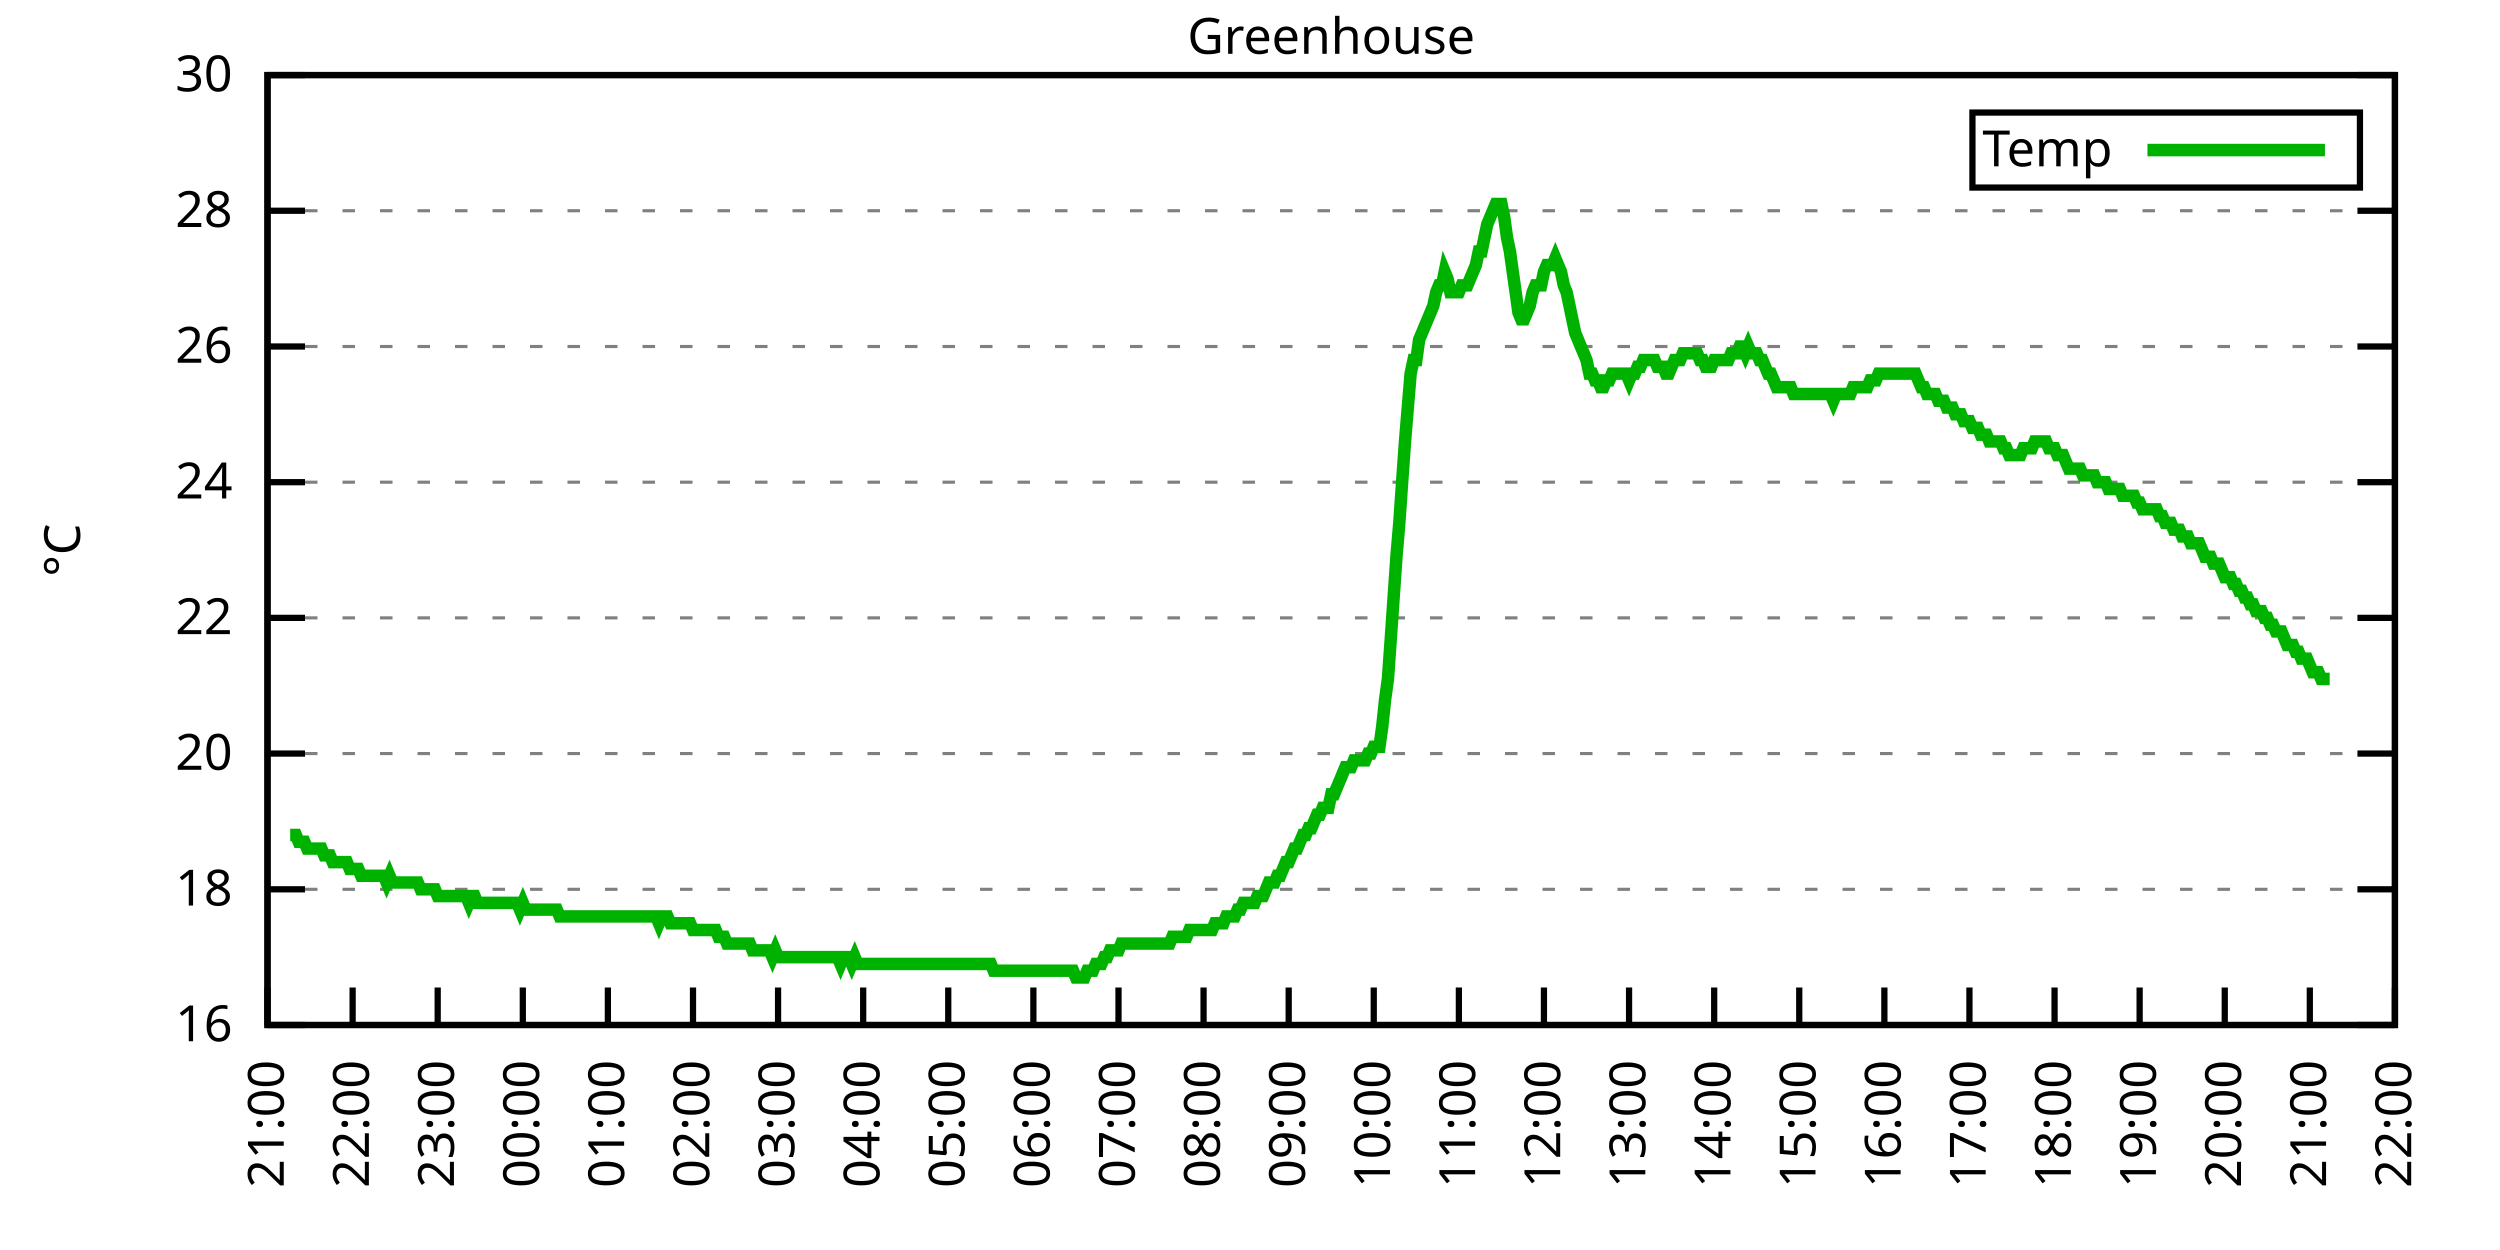
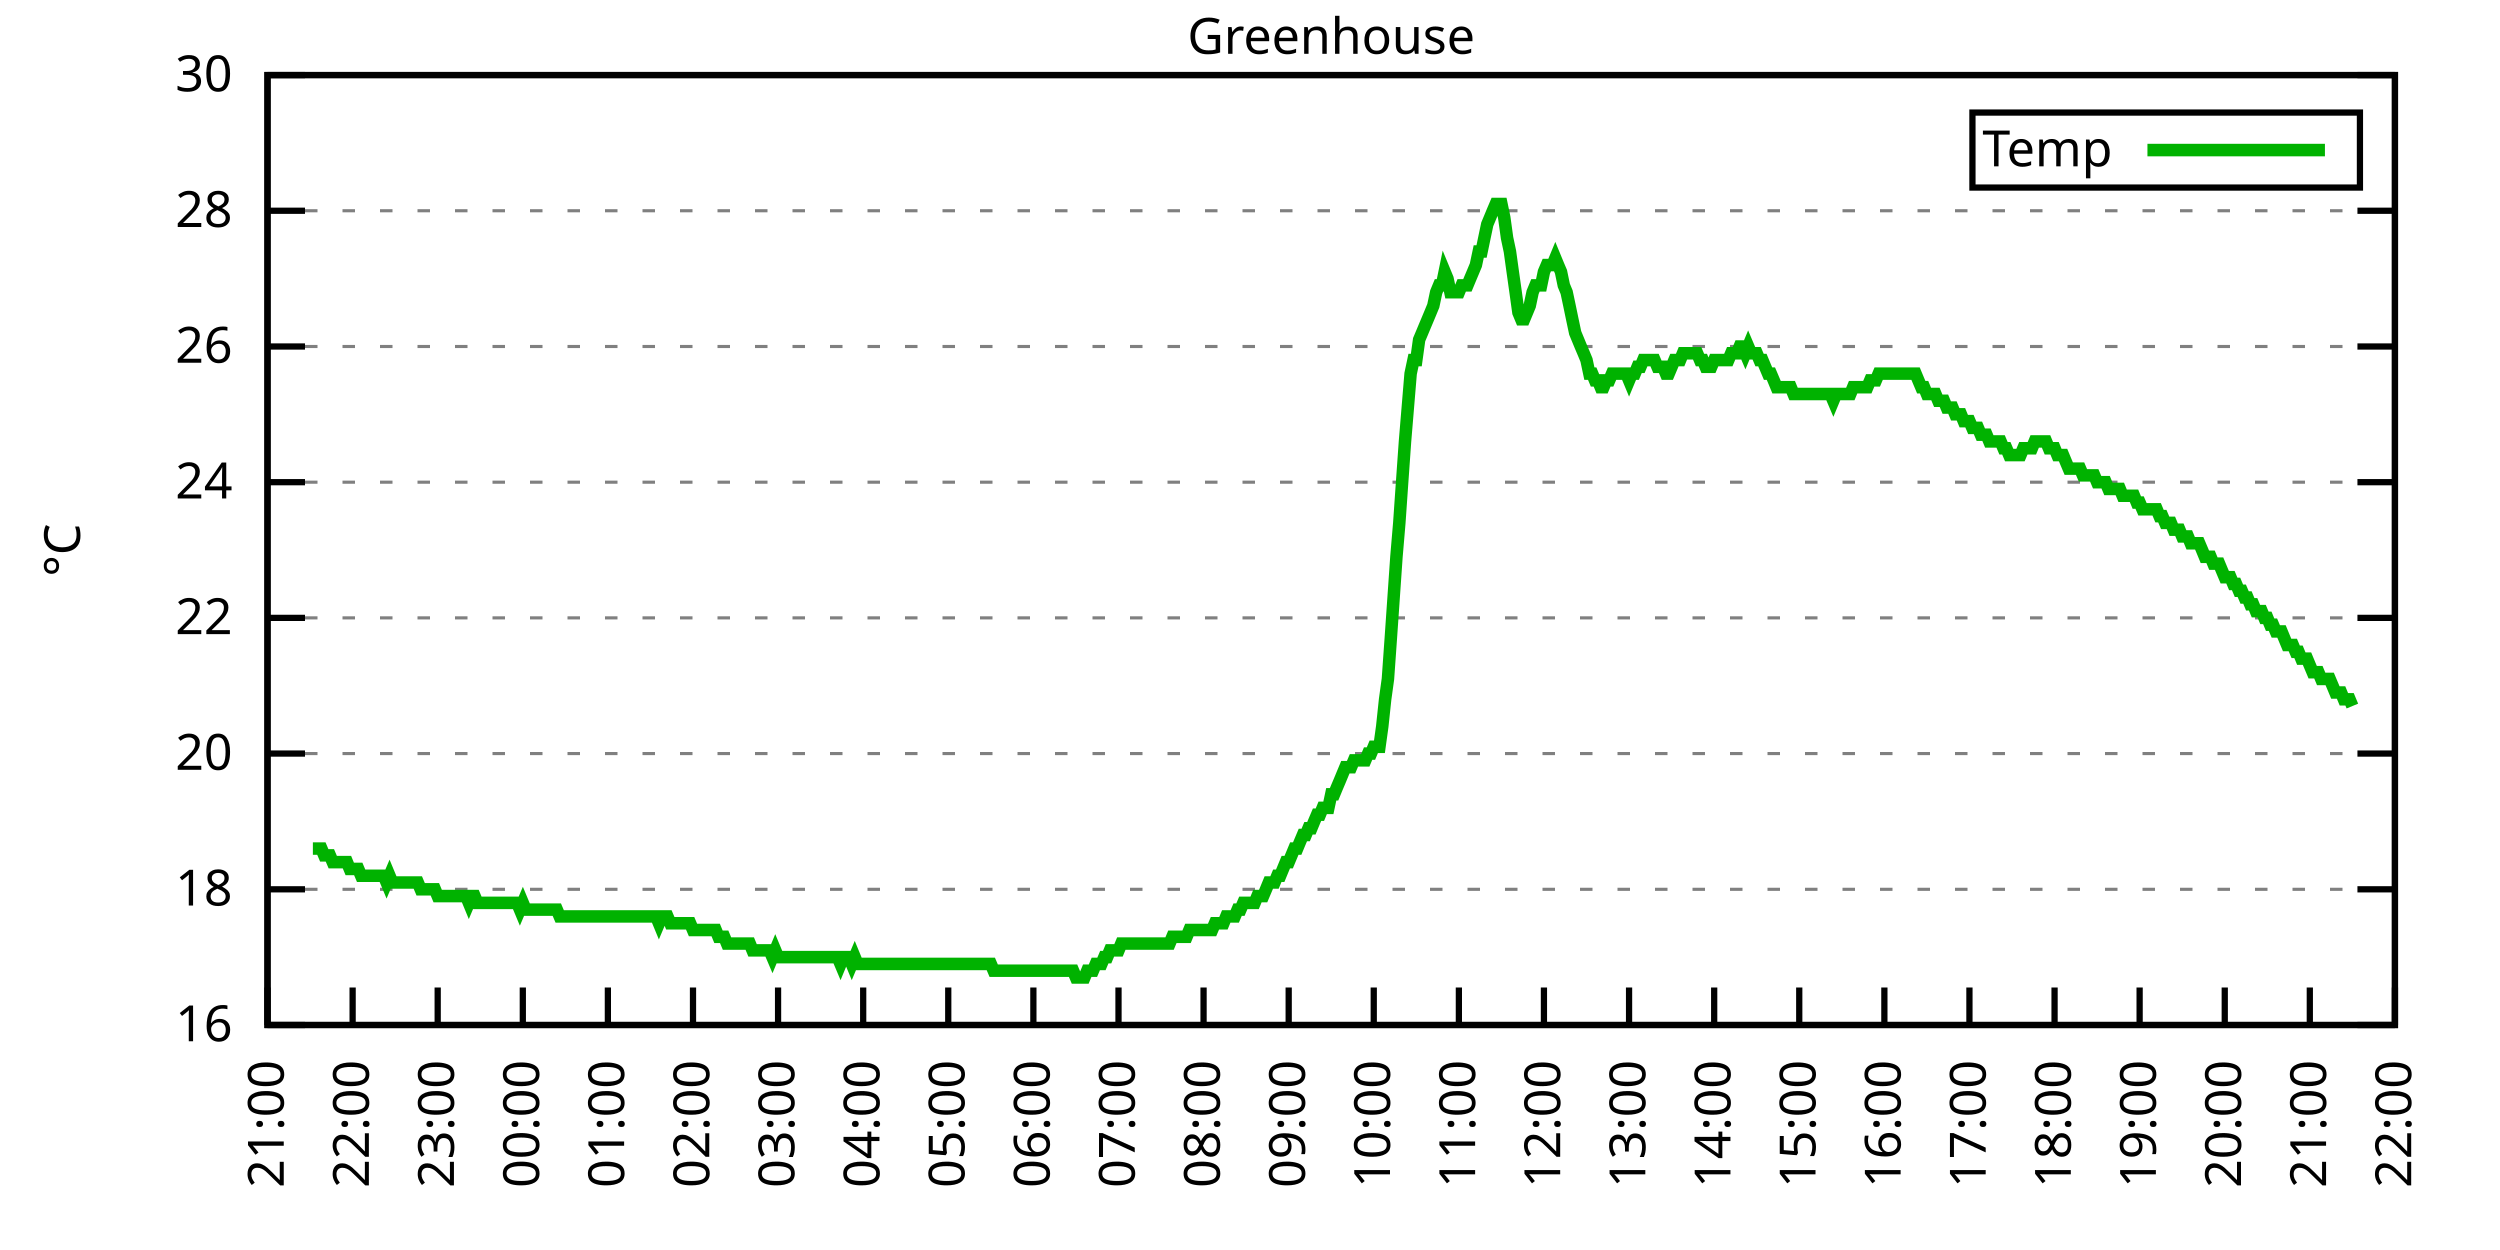
<svg xmlns="http://www.w3.org/2000/svg" xmlns:xlink="http://www.w3.org/1999/xlink" width="400" height="200" viewBox="0 0 400 200">
  <g id="gnuplot_canvas">
    <rect x="0" y="0" width="400" height="200" fill="none" />
    <defs>
      <circle id="gpDot" r="0.5" stroke-width="0.5" stroke="currentColor" />
      <path id="gpPt0" stroke-width="0.333" stroke="currentColor" d="M-1,0 h2 M0,-1 v2" />
      <path id="gpPt1" stroke-width="0.333" stroke="currentColor" d="M-1,-1 L1,1 M1,-1 L-1,1" />
      <path id="gpPt2" stroke-width="0.333" stroke="currentColor" d="M-1,0 L1,0 M0,-1 L0,1 M-1,-1 L1,1 M-1,1 L1,-1" />
      <rect id="gpPt3" stroke-width="0.333" stroke="currentColor" x="-1" y="-1" width="2" height="2" />
      <rect id="gpPt4" stroke-width="0.333" stroke="currentColor" fill="currentColor" x="-1" y="-1" width="2" height="2" />
      <circle id="gpPt5" stroke-width="0.333" stroke="currentColor" cx="0" cy="0" r="1" />
      <use xlink:href="#gpPt5" id="gpPt6" fill="currentColor" stroke="none" />
      <path id="gpPt7" stroke-width="0.333" stroke="currentColor" d="M0,-1.33 L-1.33,0.67 L1.33,0.67 z" />
      <use xlink:href="#gpPt7" id="gpPt8" fill="currentColor" stroke="none" />
      <use xlink:href="#gpPt7" id="gpPt9" stroke="currentColor" transform="rotate(180)" />
      <use xlink:href="#gpPt9" id="gpPt10" fill="currentColor" stroke="none" />
      <use xlink:href="#gpPt3" id="gpPt11" stroke="currentColor" transform="rotate(45)" />
      <use xlink:href="#gpPt11" id="gpPt12" fill="currentColor" stroke="none" />
      <path id="gpPt13" stroke-width="0.333" stroke="currentColor" d="M0,1.330 L1.265,0.411 L0.782,-1.067 L-0.782,-1.076 L-1.265,0.411 z" />
      <use xlink:href="#gpPt13" id="gpPt14" fill="currentColor" stroke="none" />
      <filter id="textbox" filterUnits="objectBoundingBox" x="0" y="0" height="1" width="1">
        <feFlood flood-color="white" flood-opacity="1" result="bgnd" />
        <feComposite in="SourceGraphic" in2="bgnd" operator="atop" />
      </filter>
      <filter id="greybox" filterUnits="objectBoundingBox" x="0" y="0" height="1" width="1">
        <feFlood flood-color="lightgrey" flood-opacity="1" result="grey" />
        <feComposite in="SourceGraphic" in2="grey" operator="atop" />
      </filter>
    </defs>
    <g fill="none" color="white" stroke="currentColor" stroke-width="1.00" stroke-linecap="butt" stroke-linejoin="miter">
</g>
    <g fill="none" color="black" stroke="currentColor" stroke-width="1.00" stroke-linecap="butt" stroke-linejoin="miter">
      <g stroke="none" shape-rendering="crispEdges">
        <polygon fill="rgb(255, 255, 255)" points="42.80,164.00 383.18,164.00 383.18,12.02 42.80,12.02 " />
      </g>
    </g>
    <g fill="none" color="black" stroke="currentColor" stroke-width="1.00" stroke-linecap="butt" stroke-linejoin="miter">
</g>
    <g fill="none" color="black" stroke="black" stroke-width="0.50" stroke-linecap="butt" stroke-linejoin="miter">
</g>
    <g fill="none" color="gray" stroke="currentColor" stroke-width="0.50" stroke-linecap="butt" stroke-linejoin="miter">
      <path stroke="gray" stroke-dasharray="2,4" class="gridline" d="M42.80,164.00 L383.19,164.00  " />
    </g>
    <g fill="none" color="gray" stroke="gray" stroke-width="1.00" stroke-linecap="butt" stroke-linejoin="miter">
</g>
    <g fill="none" color="black" stroke="currentColor" stroke-width="1.00" stroke-linecap="butt" stroke-linejoin="miter">
      <path stroke="black" d="M42.80,164.00 L48.80,164.00 M383.19,164.00 L377.19,164.00  " />
      <g transform="translate(37.20,166.60)" stroke="none" fill="black" font-family="Sans" font-size="8.00" text-anchor="end">
        <text>
          <tspan font-family="Sans"> 16</tspan>
        </text>
      </g>
    </g>
    <g fill="none" color="black" stroke="currentColor" stroke-width="1.00" stroke-linecap="butt" stroke-linejoin="miter">
</g>
    <g fill="none" color="black" stroke="black" stroke-width="0.50" stroke-linecap="butt" stroke-linejoin="miter">
</g>
    <g fill="none" color="gray" stroke="currentColor" stroke-width="0.50" stroke-linecap="butt" stroke-linejoin="miter">
      <path stroke="gray" stroke-dasharray="2,4" class="gridline" d="M42.80,142.29 L383.19,142.29  " />
    </g>
    <g fill="none" color="gray" stroke="gray" stroke-width="1.00" stroke-linecap="butt" stroke-linejoin="miter">
</g>
    <g fill="none" color="black" stroke="currentColor" stroke-width="1.00" stroke-linecap="butt" stroke-linejoin="miter">
      <path stroke="black" d="M42.80,142.29 L48.80,142.29 M383.19,142.29 L377.19,142.29  " />
      <g transform="translate(37.20,144.89)" stroke="none" fill="black" font-family="Sans" font-size="8.00" text-anchor="end">
        <text>
          <tspan font-family="Sans"> 18</tspan>
        </text>
      </g>
    </g>
    <g fill="none" color="black" stroke="currentColor" stroke-width="1.00" stroke-linecap="butt" stroke-linejoin="miter">
</g>
    <g fill="none" color="black" stroke="black" stroke-width="0.50" stroke-linecap="butt" stroke-linejoin="miter">
</g>
    <g fill="none" color="gray" stroke="currentColor" stroke-width="0.50" stroke-linecap="butt" stroke-linejoin="miter">
      <path stroke="gray" stroke-dasharray="2,4" class="gridline" d="M42.80,120.57 L383.19,120.57  " />
    </g>
    <g fill="none" color="gray" stroke="gray" stroke-width="1.00" stroke-linecap="butt" stroke-linejoin="miter">
</g>
    <g fill="none" color="black" stroke="currentColor" stroke-width="1.00" stroke-linecap="butt" stroke-linejoin="miter">
      <path stroke="black" d="M42.80,120.57 L48.80,120.57 M383.19,120.57 L377.19,120.57  " />
      <g transform="translate(37.20,123.17)" stroke="none" fill="black" font-family="Sans" font-size="8.00" text-anchor="end">
        <text>
          <tspan font-family="Sans"> 20</tspan>
        </text>
      </g>
    </g>
    <g fill="none" color="black" stroke="currentColor" stroke-width="1.00" stroke-linecap="butt" stroke-linejoin="miter">
</g>
    <g fill="none" color="black" stroke="black" stroke-width="0.50" stroke-linecap="butt" stroke-linejoin="miter">
</g>
    <g fill="none" color="gray" stroke="currentColor" stroke-width="0.50" stroke-linecap="butt" stroke-linejoin="miter">
      <path stroke="gray" stroke-dasharray="2,4" class="gridline" d="M42.80,98.86 L383.19,98.86  " />
    </g>
    <g fill="none" color="gray" stroke="gray" stroke-width="1.00" stroke-linecap="butt" stroke-linejoin="miter">
</g>
    <g fill="none" color="black" stroke="currentColor" stroke-width="1.00" stroke-linecap="butt" stroke-linejoin="miter">
      <path stroke="black" d="M42.80,98.86 L48.80,98.86 M383.19,98.86 L377.19,98.86  " />
      <g transform="translate(37.20,101.46)" stroke="none" fill="black" font-family="Sans" font-size="8.00" text-anchor="end">
        <text>
          <tspan font-family="Sans"> 22</tspan>
        </text>
      </g>
    </g>
    <g fill="none" color="black" stroke="currentColor" stroke-width="1.00" stroke-linecap="butt" stroke-linejoin="miter">
</g>
    <g fill="none" color="black" stroke="black" stroke-width="0.50" stroke-linecap="butt" stroke-linejoin="miter">
</g>
    <g fill="none" color="gray" stroke="currentColor" stroke-width="0.50" stroke-linecap="butt" stroke-linejoin="miter">
      <path stroke="gray" stroke-dasharray="2,4" class="gridline" d="M42.80,77.15 L383.19,77.15  " />
    </g>
    <g fill="none" color="gray" stroke="gray" stroke-width="1.00" stroke-linecap="butt" stroke-linejoin="miter">
</g>
    <g fill="none" color="black" stroke="currentColor" stroke-width="1.00" stroke-linecap="butt" stroke-linejoin="miter">
      <path stroke="black" d="M42.80,77.15 L48.80,77.15 M383.19,77.15 L377.19,77.15  " />
      <g transform="translate(37.20,79.75)" stroke="none" fill="black" font-family="Sans" font-size="8.00" text-anchor="end">
        <text>
          <tspan font-family="Sans"> 24</tspan>
        </text>
      </g>
    </g>
    <g fill="none" color="black" stroke="currentColor" stroke-width="1.00" stroke-linecap="butt" stroke-linejoin="miter">
</g>
    <g fill="none" color="black" stroke="black" stroke-width="0.50" stroke-linecap="butt" stroke-linejoin="miter">
</g>
    <g fill="none" color="gray" stroke="currentColor" stroke-width="0.50" stroke-linecap="butt" stroke-linejoin="miter">
      <path stroke="gray" stroke-dasharray="2,4" class="gridline" d="M42.80,55.44 L383.19,55.44  " />
    </g>
    <g fill="none" color="gray" stroke="gray" stroke-width="1.00" stroke-linecap="butt" stroke-linejoin="miter">
</g>
    <g fill="none" color="black" stroke="currentColor" stroke-width="1.00" stroke-linecap="butt" stroke-linejoin="miter">
      <path stroke="black" d="M42.80,55.44 L48.80,55.44 M383.19,55.44 L377.19,55.44  " />
      <g transform="translate(37.20,58.04)" stroke="none" fill="black" font-family="Sans" font-size="8.00" text-anchor="end">
        <text>
          <tspan font-family="Sans"> 26</tspan>
        </text>
      </g>
    </g>
    <g fill="none" color="black" stroke="currentColor" stroke-width="1.00" stroke-linecap="butt" stroke-linejoin="miter">
</g>
    <g fill="none" color="black" stroke="black" stroke-width="0.50" stroke-linecap="butt" stroke-linejoin="miter">
</g>
    <g fill="none" color="gray" stroke="currentColor" stroke-width="0.50" stroke-linecap="butt" stroke-linejoin="miter">
      <path stroke="gray" stroke-dasharray="2,4" class="gridline" d="M42.80,33.72 L383.19,33.72  " />
    </g>
    <g fill="none" color="gray" stroke="gray" stroke-width="1.00" stroke-linecap="butt" stroke-linejoin="miter">
</g>
    <g fill="none" color="black" stroke="currentColor" stroke-width="1.00" stroke-linecap="butt" stroke-linejoin="miter">
      <path stroke="black" d="M42.80,33.72 L48.80,33.72 M383.19,33.72 L377.19,33.72  " />
      <g transform="translate(37.20,36.32)" stroke="none" fill="black" font-family="Sans" font-size="8.00" text-anchor="end">
        <text>
          <tspan font-family="Sans"> 28</tspan>
        </text>
      </g>
    </g>
    <g fill="none" color="black" stroke="currentColor" stroke-width="1.00" stroke-linecap="butt" stroke-linejoin="miter">
</g>
    <g fill="none" color="black" stroke="black" stroke-width="0.50" stroke-linecap="butt" stroke-linejoin="miter">
</g>
    <g fill="none" color="gray" stroke="currentColor" stroke-width="0.50" stroke-linecap="butt" stroke-linejoin="miter">
      <path stroke="gray" stroke-dasharray="2,4" class="gridline" d="M42.80,12.01 L383.19,12.01  " />
    </g>
    <g fill="none" color="gray" stroke="gray" stroke-width="1.00" stroke-linecap="butt" stroke-linejoin="miter">
</g>
    <g fill="none" color="black" stroke="currentColor" stroke-width="1.00" stroke-linecap="butt" stroke-linejoin="miter">
      <path stroke="black" d="M42.80,12.01 L48.80,12.01 M383.19,12.01 L377.19,12.01  " />
      <g transform="translate(37.20,14.61)" stroke="none" fill="black" font-family="Sans" font-size="8.00" text-anchor="end">
        <text>
          <tspan font-family="Sans"> 30</tspan>
        </text>
      </g>
    </g>
    <g fill="none" color="black" stroke="currentColor" stroke-width="1.00" stroke-linecap="butt" stroke-linejoin="miter">
      <path stroke="black" d="M42.80,164.00 L42.80,158.00  " />
      <g transform="translate(45.40,169.60) rotate(270.00)" stroke="none" fill="black" font-family="Sans" font-size="8.00" text-anchor="end">
        <text>
          <tspan font-family="Sans">21:00</tspan>
        </text>
      </g>
    </g>
    <g fill="none" color="black" stroke="currentColor" stroke-width="1.00" stroke-linecap="butt" stroke-linejoin="miter">
      <path stroke="black" d="M56.42,164.00 L56.42,158.00  " />
      <g transform="translate(59.02,169.60) rotate(270.00)" stroke="none" fill="black" font-family="Sans" font-size="8.00" text-anchor="end">
        <text>
          <tspan font-family="Sans">22:00</tspan>
        </text>
      </g>
    </g>
    <g fill="none" color="black" stroke="currentColor" stroke-width="1.00" stroke-linecap="butt" stroke-linejoin="miter">
      <path stroke="black" d="M70.03,164.00 L70.03,158.00  " />
      <g transform="translate(72.63,169.60) rotate(270.00)" stroke="none" fill="black" font-family="Sans" font-size="8.00" text-anchor="end">
        <text>
          <tspan font-family="Sans">23:00</tspan>
        </text>
      </g>
    </g>
    <g fill="none" color="black" stroke="currentColor" stroke-width="1.00" stroke-linecap="butt" stroke-linejoin="miter">
      <path stroke="black" d="M83.65,164.00 L83.65,158.00  " />
      <g transform="translate(86.25,169.60) rotate(270.00)" stroke="none" fill="black" font-family="Sans" font-size="8.00" text-anchor="end">
        <text>
          <tspan font-family="Sans">00:00</tspan>
        </text>
      </g>
    </g>
    <g fill="none" color="black" stroke="currentColor" stroke-width="1.00" stroke-linecap="butt" stroke-linejoin="miter">
      <path stroke="black" d="M97.26,164.00 L97.26,158.00  " />
      <g transform="translate(99.86,169.60) rotate(270.00)" stroke="none" fill="black" font-family="Sans" font-size="8.00" text-anchor="end">
        <text>
          <tspan font-family="Sans">01:00</tspan>
        </text>
      </g>
    </g>
    <g fill="none" color="black" stroke="currentColor" stroke-width="1.00" stroke-linecap="butt" stroke-linejoin="miter">
      <path stroke="black" d="M110.88,164.00 L110.88,158.00  " />
      <g transform="translate(113.48,169.60) rotate(270.00)" stroke="none" fill="black" font-family="Sans" font-size="8.00" text-anchor="end">
        <text>
          <tspan font-family="Sans">02:00</tspan>
        </text>
      </g>
    </g>
    <g fill="none" color="black" stroke="currentColor" stroke-width="1.00" stroke-linecap="butt" stroke-linejoin="miter">
      <path stroke="black" d="M124.49,164.00 L124.49,158.00  " />
      <g transform="translate(127.09,169.60) rotate(270.00)" stroke="none" fill="black" font-family="Sans" font-size="8.00" text-anchor="end">
        <text>
          <tspan font-family="Sans">03:00</tspan>
        </text>
      </g>
    </g>
    <g fill="none" color="black" stroke="currentColor" stroke-width="1.00" stroke-linecap="butt" stroke-linejoin="miter">
      <path stroke="black" d="M138.11,164.00 L138.11,158.00  " />
      <g transform="translate(140.71,169.60) rotate(270.00)" stroke="none" fill="black" font-family="Sans" font-size="8.00" text-anchor="end">
        <text>
          <tspan font-family="Sans">04:00</tspan>
        </text>
      </g>
    </g>
    <g fill="none" color="black" stroke="currentColor" stroke-width="1.00" stroke-linecap="butt" stroke-linejoin="miter">
      <path stroke="black" d="M151.72,164.00 L151.72,158.00  " />
      <g transform="translate(154.32,169.60) rotate(270.00)" stroke="none" fill="black" font-family="Sans" font-size="8.00" text-anchor="end">
        <text>
          <tspan font-family="Sans">05:00</tspan>
        </text>
      </g>
    </g>
    <g fill="none" color="black" stroke="currentColor" stroke-width="1.00" stroke-linecap="butt" stroke-linejoin="miter">
      <path stroke="black" d="M165.34,164.00 L165.34,158.00  " />
      <g transform="translate(167.94,169.60) rotate(270.00)" stroke="none" fill="black" font-family="Sans" font-size="8.00" text-anchor="end">
        <text>
          <tspan font-family="Sans">06:00</tspan>
        </text>
      </g>
    </g>
    <g fill="none" color="black" stroke="currentColor" stroke-width="1.00" stroke-linecap="butt" stroke-linejoin="miter">
      <path stroke="black" d="M178.96,164.00 L178.96,158.00  " />
      <g transform="translate(181.56,169.60) rotate(270.00)" stroke="none" fill="black" font-family="Sans" font-size="8.00" text-anchor="end">
        <text>
          <tspan font-family="Sans">07:00</tspan>
        </text>
      </g>
    </g>
    <g fill="none" color="black" stroke="currentColor" stroke-width="1.00" stroke-linecap="butt" stroke-linejoin="miter">
      <path stroke="black" d="M192.57,164.00 L192.57,158.00  " />
      <g transform="translate(195.17,169.60) rotate(270.00)" stroke="none" fill="black" font-family="Sans" font-size="8.00" text-anchor="end">
        <text>
          <tspan font-family="Sans">08:00</tspan>
        </text>
      </g>
    </g>
    <g fill="none" color="black" stroke="currentColor" stroke-width="1.00" stroke-linecap="butt" stroke-linejoin="miter">
      <path stroke="black" d="M206.19,164.00 L206.19,158.00  " />
      <g transform="translate(208.79,169.60) rotate(270.00)" stroke="none" fill="black" font-family="Sans" font-size="8.00" text-anchor="end">
        <text>
          <tspan font-family="Sans">09:00</tspan>
        </text>
      </g>
    </g>
    <g fill="none" color="black" stroke="currentColor" stroke-width="1.00" stroke-linecap="butt" stroke-linejoin="miter">
      <path stroke="black" d="M219.80,164.00 L219.80,158.00  " />
      <g transform="translate(222.40,169.60) rotate(270.00)" stroke="none" fill="black" font-family="Sans" font-size="8.00" text-anchor="end">
        <text>
          <tspan font-family="Sans">10:00</tspan>
        </text>
      </g>
    </g>
    <g fill="none" color="black" stroke="currentColor" stroke-width="1.00" stroke-linecap="butt" stroke-linejoin="miter">
      <path stroke="black" d="M233.42,164.00 L233.42,158.00  " />
      <g transform="translate(236.02,169.60) rotate(270.00)" stroke="none" fill="black" font-family="Sans" font-size="8.00" text-anchor="end">
        <text>
          <tspan font-family="Sans">11:00</tspan>
        </text>
      </g>
    </g>
    <g fill="none" color="black" stroke="currentColor" stroke-width="1.00" stroke-linecap="butt" stroke-linejoin="miter">
      <path stroke="black" d="M247.03,164.00 L247.03,158.00  " />
      <g transform="translate(249.63,169.60) rotate(270.00)" stroke="none" fill="black" font-family="Sans" font-size="8.00" text-anchor="end">
        <text>
          <tspan font-family="Sans">12:00</tspan>
        </text>
      </g>
    </g>
    <g fill="none" color="black" stroke="currentColor" stroke-width="1.00" stroke-linecap="butt" stroke-linejoin="miter">
      <path stroke="black" d="M260.65,164.00 L260.65,158.00  " />
      <g transform="translate(263.25,169.60) rotate(270.00)" stroke="none" fill="black" font-family="Sans" font-size="8.00" text-anchor="end">
        <text>
          <tspan font-family="Sans">13:00</tspan>
        </text>
      </g>
    </g>
    <g fill="none" color="black" stroke="currentColor" stroke-width="1.00" stroke-linecap="butt" stroke-linejoin="miter">
      <path stroke="black" d="M274.27,164.00 L274.27,158.00  " />
      <g transform="translate(276.87,169.60) rotate(270.00)" stroke="none" fill="black" font-family="Sans" font-size="8.00" text-anchor="end">
        <text>
          <tspan font-family="Sans">14:00</tspan>
        </text>
      </g>
    </g>
    <g fill="none" color="black" stroke="currentColor" stroke-width="1.00" stroke-linecap="butt" stroke-linejoin="miter">
      <path stroke="black" d="M287.88,164.00 L287.88,158.00  " />
      <g transform="translate(290.48,169.60) rotate(270.00)" stroke="none" fill="black" font-family="Sans" font-size="8.00" text-anchor="end">
        <text>
          <tspan font-family="Sans">15:00</tspan>
        </text>
      </g>
    </g>
    <g fill="none" color="black" stroke="currentColor" stroke-width="1.00" stroke-linecap="butt" stroke-linejoin="miter">
      <path stroke="black" d="M301.50,164.00 L301.50,158.00  " />
      <g transform="translate(304.10,169.60) rotate(270.00)" stroke="none" fill="black" font-family="Sans" font-size="8.00" text-anchor="end">
        <text>
          <tspan font-family="Sans">16:00</tspan>
        </text>
      </g>
    </g>
    <g fill="none" color="black" stroke="currentColor" stroke-width="1.00" stroke-linecap="butt" stroke-linejoin="miter">
      <path stroke="black" d="M315.11,164.00 L315.11,158.00  " />
      <g transform="translate(317.71,169.60) rotate(270.00)" stroke="none" fill="black" font-family="Sans" font-size="8.00" text-anchor="end">
        <text>
          <tspan font-family="Sans">17:00</tspan>
        </text>
      </g>
    </g>
    <g fill="none" color="black" stroke="currentColor" stroke-width="1.00" stroke-linecap="butt" stroke-linejoin="miter">
      <path stroke="black" d="M328.73,164.00 L328.73,158.00  " />
      <g transform="translate(331.33,169.60) rotate(270.00)" stroke="none" fill="black" font-family="Sans" font-size="8.00" text-anchor="end">
        <text>
          <tspan font-family="Sans">18:00</tspan>
        </text>
      </g>
    </g>
    <g fill="none" color="black" stroke="currentColor" stroke-width="1.00" stroke-linecap="butt" stroke-linejoin="miter">
      <path stroke="black" d="M342.34,164.00 L342.34,158.00  " />
      <g transform="translate(344.94,169.60) rotate(270.00)" stroke="none" fill="black" font-family="Sans" font-size="8.00" text-anchor="end">
        <text>
          <tspan font-family="Sans">19:00</tspan>
        </text>
      </g>
    </g>
    <g fill="none" color="black" stroke="currentColor" stroke-width="1.00" stroke-linecap="butt" stroke-linejoin="miter">
      <path stroke="black" d="M355.96,164.00 L355.96,158.00  " />
      <g transform="translate(358.56,169.60) rotate(270.00)" stroke="none" fill="black" font-family="Sans" font-size="8.00" text-anchor="end">
        <text>
          <tspan font-family="Sans">20:00</tspan>
        </text>
      </g>
    </g>
    <g fill="none" color="black" stroke="currentColor" stroke-width="1.00" stroke-linecap="butt" stroke-linejoin="miter">
      <path stroke="black" d="M369.57,164.00 L369.57,158.00  " />
      <g transform="translate(372.17,169.60) rotate(270.00)" stroke="none" fill="black" font-family="Sans" font-size="8.00" text-anchor="end">
        <text>
          <tspan font-family="Sans">21:00</tspan>
        </text>
      </g>
    </g>
    <g fill="none" color="black" stroke="currentColor" stroke-width="1.00" stroke-linecap="butt" stroke-linejoin="miter">
      <path stroke="black" d="M383.19,164.00 L383.19,158.00  " />
      <g transform="translate(385.79,169.60) rotate(270.00)" stroke="none" fill="black" font-family="Sans" font-size="8.00" text-anchor="end">
        <text>
          <tspan font-family="Sans">22:00</tspan>
        </text>
      </g>
    </g>
    <g fill="none" color="black" stroke="currentColor" stroke-width="1.00" stroke-linecap="butt" stroke-linejoin="miter">
</g>
    <g fill="none" color="black" stroke="currentColor" stroke-width="1.00" stroke-linecap="butt" stroke-linejoin="miter">
      <path stroke="black" d="M42.80,12.01 L42.80,164.00 L383.19,164.00 L383.19,12.01 L42.80,12.01 Z  " />
    </g>
    <g fill="none" color="black" stroke="currentColor" stroke-width="1.00" stroke-linecap="butt" stroke-linejoin="miter">
</g>
    <g fill="none" color="black" stroke="currentColor" stroke-width="1.00" stroke-linecap="butt" stroke-linejoin="miter">
      <path stroke="black" d="M315.59,30.01 L315.59,18.01 L377.59,18.01 L377.59,30.01 L315.59,30.01 Z  " />
    </g>
    <g id="Greenhouse_plot_1">
      <g fill="none" color="white" stroke="black" stroke-width="2.00" stroke-linecap="butt" stroke-linejoin="miter">
</g>
      <g fill="none" color="black" stroke="currentColor" stroke-width="2.00" stroke-linecap="butt" stroke-linejoin="miter">
        <g transform="translate(337.99,26.61)" stroke="none" fill="black" font-family="Sans" font-size="8.00" text-anchor="end">
          <text>
            <tspan font-family="Sans">Temp</tspan>
          </text>
        </g>
      </g>
      <g fill="none" color="black" stroke="currentColor" stroke-width="2.00" stroke-linecap="butt" stroke-linejoin="miter">
-         <path stroke="rgb(  0, 178,   0)" d="M343.59,24.01 L371.99,24.01 M46.43,133.60 L46.88,133.60 L47.34,133.60 L47.79,134.69 L48.25,134.69 L48.70,134.69   L49.15,135.77 L49.61,135.77 L50.06,135.77 L50.52,135.77 L50.97,135.77 L51.42,135.77 L51.88,136.86 L52.33,136.86   L52.78,136.86 L53.24,137.94 L53.69,137.94 L54.15,137.94 L54.60,137.94 L55.05,137.94 L55.51,137.94 L55.96,139.03   L56.42,139.03 L56.87,139.03 L57.32,139.03 L57.78,140.12 L58.23,140.12 L58.68,140.12 L59.14,140.12 L59.59,140.12   L60.05,140.12 L60.50,140.12 L60.95,140.12 L61.41,140.12 L61.86,141.20 L62.32,140.12 L62.77,141.20 L63.22,141.20   L63.68,141.20 L64.13,141.20 L64.58,141.20 L65.04,141.20 L65.49,141.20 L65.95,141.20 L66.40,141.20 L66.85,141.20   L67.31,142.29 L67.76,142.29 L68.22,142.29 L68.67,142.29 L69.12,142.29 L69.58,142.29 L70.03,143.37 L70.49,143.37   L70.94,143.37 L71.39,143.37 L71.85,143.37 L72.30,143.37 L72.75,143.37 L73.21,143.37 L73.66,143.37 L74.12,143.37   L74.57,143.37 L75.02,144.46 L75.48,143.37 L75.93,143.37 L76.39,144.46 L76.84,144.46 L77.29,144.46 L77.75,144.46   L78.20,144.46 L78.65,144.46 L79.11,144.46 L79.56,144.46 L80.02,144.46 L80.47,144.46 L80.92,144.46 L81.38,144.46   L81.83,144.46 L82.29,144.46 L82.74,144.46 L83.19,145.54 L83.65,144.46 L84.10,145.54 L84.55,145.54 L85.01,145.54   L85.46,145.54 L85.92,145.54 L86.37,145.54 L86.82,145.54 L87.28,145.54 L87.73,145.54 L88.19,145.54 L88.64,145.54   L89.09,145.54 L89.55,146.63 L90.00,146.63 L90.45,146.63 L90.91,146.63 L91.36,146.63 L91.82,146.63 L92.27,146.63   L92.72,146.63 L93.18,146.63 L93.63,146.63 L94.09,146.63 L94.54,146.63 L94.99,146.63 L95.45,146.63 L95.90,146.63   L96.35,146.63 L96.81,146.63 L97.26,146.63 L97.72,146.63 L98.17,146.63 L98.62,146.63 L99.08,146.63 L99.53,146.63   L99.99,146.63 L100.44,146.63 L100.89,146.63 L101.35,146.63 L101.80,146.63 L102.25,146.63 L102.71,146.63 L103.16,146.63   L103.62,146.63 L104.07,146.63 L104.52,146.63 L104.98,146.63 L105.43,147.72 L105.89,146.63 L106.34,146.63 L106.79,146.63   L107.25,147.72 L107.70,147.72 L108.15,147.72 L108.61,147.72 L109.06,147.72 L109.52,147.72 L109.97,147.72 L110.42,147.72   L110.88,148.80 L111.33,148.80 L111.79,148.80 L112.24,148.80 L112.69,148.80 L113.15,148.80 L113.60,148.80 L114.05,148.80   L114.51,148.80 L114.96,149.89 L115.42,149.89 L115.87,149.89 L116.32,150.97 L116.78,150.97 L117.23,150.97 L117.69,150.97   L118.14,150.97 L118.59,150.97 L119.05,150.97 L119.50,150.97 L119.96,150.97 L120.41,152.06 L120.86,152.06 L121.32,152.06   L121.77,152.06 L122.22,152.06 L122.68,152.06 L123.13,152.06 L123.59,153.14 L124.04,152.06 L124.49,153.14 L124.95,153.14   L125.40,153.14 L125.86,153.14 L126.31,153.14 L126.76,153.14 L127.22,153.14 L127.67,153.14 L128.12,153.14 L128.58,153.14   L129.03,153.14 L129.49,153.14 L129.94,153.14 L130.39,153.14 L130.85,153.14 L131.30,153.14 L131.76,153.14 L132.21,153.14   L132.66,153.14 L133.12,153.14 L133.57,153.14 L134.02,153.14 L134.48,154.23 L134.93,153.14 L135.39,153.14 L135.84,153.14   L136.29,154.23 L136.75,153.14 L137.20,154.23 L137.66,154.23 L138.11,154.23 L138.56,154.23 L139.02,154.23 L139.47,154.23   L139.92,154.23 L140.38,154.23 L140.83,154.23 L141.29,154.23 L141.74,154.23 L142.19,154.23 L142.65,154.23 L143.10,154.23   L143.56,154.23 L144.01,154.23 L144.46,154.23 L144.92,154.23 L145.37,154.23 L145.82,154.23 L146.28,154.23 L146.73,154.23   L147.19,154.23 L147.64,154.23 L148.09,154.23 L148.55,154.23 L149.00,154.23 L149.46,154.23 L149.91,154.23 L150.36,154.23   L150.82,154.23 L151.27,154.23 L151.72,154.23 L152.18,154.23 L152.63,154.23 L153.09,154.23 L153.54,154.23 L153.99,154.23   L154.45,154.23 L154.90,154.23 L155.36,154.23 L155.81,154.23 L156.26,154.23 L156.72,154.23 L157.17,154.23 L157.62,154.23   L158.08,154.23 L158.53,154.23 L158.99,155.31 L159.44,155.31 L159.89,155.31 L160.35,155.31 L160.80,155.31 L161.26,155.31   L161.71,155.31 L162.16,155.31 L162.62,155.31 L163.07,155.31 L163.52,155.31 L163.98,155.31 L164.43,155.31 L164.89,155.31   L165.34,155.31 L165.79,155.31 L166.25,155.31 L166.70,155.31 L167.16,155.31 L167.61,155.31 L168.06,155.31 L168.52,155.31   L168.97,155.31 L169.43,155.31 L169.88,155.31 L170.33,155.31 L170.79,155.31 L171.24,155.31 L171.69,155.31 L172.15,156.40   L172.60,156.40 L173.06,156.40 L173.51,156.40 L173.96,155.31 L174.42,155.31 L174.87,155.31 L175.33,154.23 L175.78,154.23   L176.23,154.23 L176.69,153.14 L177.14,153.14 L177.59,152.06 L178.05,152.06 L178.50,152.06 L178.96,152.06 L179.41,150.97   L179.86,150.97 L180.32,150.97 L180.77,150.97 L181.23,150.97 L181.68,150.97 L182.13,150.97 L182.59,150.97 L183.04,150.97   L183.49,150.97 L183.95,150.97 L184.40,150.97 L184.86,150.97 L185.31,150.97 L185.76,150.97 L186.22,150.97 L186.67,150.97   L187.13,150.97 L187.58,149.89 L188.03,149.89 L188.49,149.89 L188.94,149.89 L189.39,149.89 L189.85,149.89 L190.30,148.80   L190.76,148.80 L191.21,148.80 L191.66,148.80 L192.12,148.80 L192.57,148.80 L193.03,148.80 L193.48,148.80 L193.93,148.80   L194.39,147.72 L194.84,147.72 L195.29,147.72 L195.75,147.72 L196.20,146.63 L196.66,146.63 L197.11,146.63 L197.56,146.63   L198.02,145.54 L198.47,145.54 L198.93,144.46 L199.38,144.46 L199.83,144.46 L200.29,144.46 L200.74,144.46 L201.19,143.37   L201.65,143.37 L202.10,143.37 L202.56,142.29 L203.01,141.20 L203.46,141.20 L203.92,141.20 L204.37,140.12 L204.83,140.12   L205.28,139.03 L205.73,137.94 L206.19,137.94 L206.64,136.86 L207.09,135.77 L207.55,135.77 L208.00,134.69 L208.46,133.60   L208.91,133.60 L209.36,132.52 L209.82,132.52 L210.27,131.43 L210.73,130.35 L211.18,130.35 L211.63,129.26 L212.09,129.26   L212.54,129.26 L213.00,127.09 L213.45,127.09 L213.90,126.00 L214.36,124.92 L214.81,123.83 L215.26,122.75 L215.72,122.75   L216.17,122.75 L216.63,121.66 L217.08,121.66 L217.53,121.66 L217.99,121.66 L218.44,121.66 L218.90,120.57 L219.35,120.57   L219.80,119.49 L220.26,119.49 L220.71,119.49 L221.16,116.23 L221.62,111.89 L222.07,108.63 L222.53,102.12 L222.98,95.60   L223.43,89.09 L223.89,83.66 L224.34,77.15 L224.80,70.63 L225.25,65.21 L225.70,59.78 L226.16,57.61 L226.61,57.61   L227.06,54.35 L227.52,53.26 L227.97,52.18 L228.43,51.09 L228.88,50.01 L229.33,48.92 L229.79,46.75 L230.24,45.66   L230.70,45.66 L231.15,43.49 L231.60,44.58 L232.06,46.75 L232.51,46.75 L232.96,46.75 L233.42,46.75 L233.87,45.66   L234.33,45.66 L234.78,45.66 L235.23,44.58 L235.69,43.49 L236.14,42.41 L236.60,40.24 L237.05,40.24 L237.50,38.07   L237.96,35.89 L238.41,34.81 L238.86,33.72 L239.32,32.64 L239.77,32.64 L240.23,32.64 L240.68,34.81 L241.13,38.07   L241.59,40.24 L242.04,43.49 L242.50,46.75 L242.95,50.01 L243.40,51.09 L243.86,51.09 L244.31,50.01 L244.76,48.92   L245.22,46.75 L245.67,45.66 L246.13,45.66 L246.58,45.66 L247.03,43.49 L247.49,42.41 L247.94,42.41 L248.40,42.41   L248.85,41.32 L249.30,42.41 L249.76,43.49 L250.21,45.66 L250.66,46.75 L251.12,48.92 L251.57,51.09 L252.03,53.26   L252.48,54.35 L252.93,55.44 L253.39,56.52 L253.84,57.61 L254.30,59.78 L254.75,59.78 L255.20,60.86 L255.66,60.86   L256.11,61.95 L256.56,61.95 L257.02,60.86 L257.47,60.86 L257.93,59.78 L258.38,59.78 L258.83,59.78 L259.29,59.78   L259.74,59.78 L260.20,59.78 L260.65,60.86 L261.10,59.78 L261.56,59.78 L262.01,58.69 L262.47,58.69 L262.92,57.61   L263.37,57.61 L263.83,57.61 L264.28,57.61 L264.73,57.61 L265.19,58.69 L265.64,58.69 L266.10,58.69 L266.55,59.78   L267.00,59.78 L267.46,58.69 L267.91,57.61 L268.37,57.61 L268.82,57.61 L269.27,56.52 L269.73,56.52 L270.18,56.52   L270.63,56.52 L271.09,56.52 L271.54,56.52 L272.00,57.61 L272.45,57.61 L272.90,58.69 L273.36,58.69 L273.81,58.69   L274.27,57.61 L274.72,57.61 L275.17,57.61 L275.63,57.61 L276.08,57.61 L276.53,57.61 L276.99,56.52 L277.44,56.52   L277.90,56.52 L278.35,55.44 L278.80,55.44 L279.26,56.52 L279.71,55.44 L280.17,56.52 L280.62,56.52 L281.07,56.52   L281.53,57.61 L281.98,57.61 L282.43,58.69 L282.89,59.78 L283.34,59.78 L283.80,60.86 L284.25,61.95 L284.70,61.95   L285.16,61.95 L285.61,61.95 L286.07,61.95 L286.52,61.95 L286.97,63.04 L287.43,63.04 L287.88,63.04 L288.33,63.04   L288.79,63.04 L289.24,63.04 L289.70,63.04 L290.15,63.04 L290.60,63.04 L291.06,63.04 L291.51,63.04 L291.97,63.04   L292.42,63.04 L292.87,63.04 L293.33,64.12 L293.78,63.04 L294.23,63.04 L294.69,63.04 L295.14,63.04 L295.60,63.04   L296.05,63.04 L296.50,61.95 L296.96,61.95 L297.41,61.95 L297.87,61.95 L298.32,61.95 L298.77,61.95 L299.23,60.86   L299.68,60.86 L300.13,60.86 L300.59,59.78 L301.04,59.78 L301.50,59.78 L301.95,59.78 L302.40,59.78 L302.86,59.78   L303.31,59.78 L303.77,59.78 L304.22,59.78 L304.67,59.78 L305.13,59.78 L305.58,59.78 L306.03,59.78 L306.49,59.78   L306.94,60.86 L307.40,61.95 L307.85,61.95 L308.30,63.04 L308.76,63.04 L309.21,63.04 L309.67,63.04 L310.12,64.12   L310.57,64.12 L311.03,64.12 L311.48,65.21 L311.94,65.21 L312.39,65.21 L312.84,66.29 L313.30,66.29 L313.75,66.29   L314.20,67.38 L314.66,67.38 L315.11,67.38 L315.57,68.46 L316.02,68.46 L316.47,68.46 L316.93,69.55 L317.38,69.55   L317.84,69.55 L318.29,70.63 L318.74,70.63 L319.20,70.63 L319.65,70.63 L320.10,70.63 L320.56,71.72 L321.01,71.72   L321.47,72.81 L321.92,72.81 L322.37,72.81 L322.83,72.81 L323.28,72.81 L323.74,71.72 L324.19,71.72 L324.64,71.72   L325.10,71.72 L325.55,70.63 L326.00,70.63 L326.46,70.63 L326.91,70.63 L327.37,70.63 L327.82,71.72 L328.27,71.72   L328.73,71.72 L329.18,72.81 L329.64,72.81 L330.09,72.81 L330.54,73.89 L331.00,74.98 L331.45,74.98 L331.90,74.98   L332.36,74.98 L332.81,74.98 L333.27,76.06 L333.72,76.06 L334.17,76.06 L334.63,76.06 L335.08,76.06 L335.54,77.15   L335.99,77.15 L336.44,77.15 L336.90,77.15 L337.35,78.23 L337.80,78.23 L338.26,78.23 L338.71,78.23 L339.17,78.23   L339.62,79.32 L340.07,79.32 L340.53,79.32 L340.98,79.32 L341.44,79.32 L341.89,80.41 L342.34,80.41 L342.80,81.49   L343.25,81.49 L343.70,81.49 L344.16,81.49 L344.61,81.49 L345.07,81.49 L345.52,82.58 L345.97,82.58 L346.43,83.66   L346.88,83.66 L347.34,83.66 L347.79,84.75 L348.24,84.75 L348.70,84.75 L349.15,85.83 L349.60,85.83 L350.06,85.83   L350.51,86.92 L350.97,86.92 L351.42,86.92 L351.87,86.92 L352.33,88.00 L352.78,89.09 L353.24,89.09 L353.69,89.09   L354.14,90.18 L354.60,90.18 L355.05,90.18 L355.50,91.26 L355.96,92.35 L356.41,92.35 L356.87,92.35 L357.32,93.43   L357.77,93.43 L358.23,94.52 L358.68,94.52 L359.14,95.60 L359.59,95.60 L360.04,96.69 L360.50,96.69 L360.95,97.78   L361.41,97.78 L361.86,97.78 L362.31,98.86 L362.77,98.86 L363.22,99.95 L363.67,99.95 L364.13,101.03 L364.58,101.03   L365.04,101.03 L365.49,102.12 L365.94,103.20 L366.40,103.20 L366.85,103.20 L367.31,104.29 L367.76,104.29 L368.21,105.38   L368.67,105.38 L369.12,105.38 L369.57,106.46 L370.03,107.55 L370.48,107.55 L370.94,107.55 L371.39,108.63 L371.84,108.63   L372.30,108.63 L372.75,108.63  " />
+         <path stroke="rgb(  0, 178,   0)" d="M343.59,24.01 L371.99,24.01 M50.06,135.77 L50.52,135.77 L50.97,135.77 L51.42,135.77 L51.88,136.86 L52.33,136.86   L52.78,136.86 L53.24,137.94 L53.69,137.94 L54.15,137.94 L54.60,137.94 L55.05,137.94 L55.51,137.94 L55.96,139.03   L56.42,139.03 L56.87,139.03 L57.32,139.03 L57.78,140.12 L58.23,140.12 L58.68,140.12 L59.14,140.12 L59.59,140.12   L60.05,140.12 L60.50,140.12 L60.95,140.12 L61.41,140.12 L61.86,141.20 L62.32,140.12 L62.77,141.20 L63.22,141.20   L63.68,141.20 L64.13,141.20 L64.58,141.20 L65.04,141.20 L65.49,141.20 L65.95,141.20 L66.40,141.20 L66.85,141.20   L67.31,142.29 L67.76,142.29 L68.22,142.29 L68.67,142.29 L69.12,142.29 L69.58,142.29 L70.03,143.37 L70.49,143.37   L70.94,143.37 L71.39,143.37 L71.85,143.37 L72.30,143.37 L72.75,143.37 L73.21,143.37 L73.66,143.37 L74.12,143.37   L74.57,143.37 L75.02,144.46 L75.48,143.37 L75.93,143.37 L76.39,144.46 L76.84,144.46 L77.29,144.46 L77.75,144.46   L78.20,144.46 L78.65,144.46 L79.11,144.46 L79.56,144.46 L80.02,144.46 L80.47,144.46 L80.92,144.46 L81.38,144.46   L81.83,144.46 L82.29,144.46 L82.74,144.46 L83.19,145.54 L83.65,144.46 L84.10,145.54 L84.55,145.54 L85.01,145.54   L85.46,145.54 L85.92,145.54 L86.37,145.54 L86.82,145.54 L87.28,145.54 L87.73,145.54 L88.19,145.54 L88.64,145.54   L89.09,145.54 L89.55,146.63 L90.00,146.63 L90.45,146.63 L90.91,146.63 L91.36,146.63 L91.82,146.63 L92.27,146.63   L92.72,146.63 L93.18,146.63 L93.63,146.63 L94.09,146.63 L94.54,146.63 L94.99,146.63 L95.45,146.63 L95.90,146.63   L96.35,146.63 L96.81,146.63 L97.26,146.63 L97.72,146.63 L98.17,146.63 L98.62,146.63 L99.08,146.63 L99.53,146.63   L99.99,146.63 L100.44,146.63 L100.89,146.63 L101.35,146.63 L101.80,146.63 L102.25,146.63 L102.71,146.63 L103.16,146.63   L103.62,146.63 L104.07,146.63 L104.52,146.63 L104.98,146.63 L105.43,147.72 L105.89,146.63 L106.34,146.63 L106.79,146.63   L107.25,147.72 L107.70,147.72 L108.15,147.72 L108.61,147.72 L109.06,147.72 L109.52,147.72 L109.97,147.72 L110.42,147.72   L110.88,148.80 L111.33,148.80 L111.79,148.80 L112.24,148.80 L112.69,148.80 L113.15,148.80 L113.60,148.80 L114.05,148.80   L114.51,148.80 L114.96,149.89 L115.42,149.89 L115.87,149.89 L116.32,150.97 L116.78,150.97 L117.23,150.97 L117.69,150.97   L118.14,150.97 L118.59,150.97 L119.05,150.97 L119.50,150.97 L119.96,150.97 L120.41,152.06 L120.86,152.06 L121.32,152.06   L121.77,152.06 L122.22,152.06 L122.68,152.06 L123.13,152.06 L123.59,153.14 L124.04,152.06 L124.49,153.14 L124.95,153.14   L125.40,153.14 L125.86,153.14 L126.31,153.14 L126.76,153.14 L127.22,153.14 L127.67,153.14 L128.12,153.14 L128.58,153.14   L129.03,153.14 L129.49,153.14 L129.94,153.14 L130.39,153.14 L130.85,153.14 L131.30,153.14 L131.76,153.14 L132.21,153.14   L132.66,153.14 L133.12,153.14 L133.57,153.14 L134.02,153.14 L134.48,154.23 L134.93,153.14 L135.39,153.14 L135.84,153.14   L136.29,154.23 L136.75,153.14 L137.20,154.23 L137.66,154.23 L138.11,154.23 L138.56,154.23 L139.02,154.23 L139.47,154.23   L139.92,154.23 L140.38,154.23 L140.83,154.23 L141.29,154.23 L141.74,154.23 L142.19,154.23 L142.65,154.23 L143.10,154.23   L143.56,154.23 L144.01,154.23 L144.46,154.23 L144.92,154.23 L145.37,154.23 L145.82,154.23 L146.28,154.23 L146.73,154.23   L147.19,154.23 L147.64,154.23 L148.09,154.23 L148.55,154.23 L149.00,154.23 L149.46,154.23 L149.91,154.23 L150.36,154.23   L150.82,154.23 L151.27,154.23 L151.72,154.23 L152.18,154.23 L152.63,154.23 L153.09,154.23 L153.54,154.23 L153.99,154.23   L154.45,154.23 L154.90,154.23 L155.36,154.23 L155.81,154.23 L156.26,154.23 L156.72,154.23 L157.17,154.23 L157.62,154.23   L158.08,154.23 L158.53,154.23 L158.99,155.31 L159.44,155.31 L159.89,155.31 L160.35,155.31 L160.80,155.31 L161.26,155.31   L161.71,155.31 L162.16,155.31 L162.62,155.31 L163.07,155.31 L163.52,155.31 L163.98,155.31 L164.43,155.31 L164.89,155.31   L165.34,155.31 L165.79,155.31 L166.25,155.31 L166.70,155.31 L167.16,155.31 L167.61,155.31 L168.06,155.31 L168.52,155.31   L168.97,155.31 L169.43,155.31 L169.88,155.31 L170.33,155.31 L170.79,155.31 L171.24,155.31 L171.69,155.31 L172.15,156.40   L172.60,156.40 L173.06,156.40 L173.51,156.40 L173.96,155.31 L174.42,155.31 L174.87,155.31 L175.33,154.23 L175.78,154.23   L176.23,154.23 L176.69,153.14 L177.14,153.14 L177.59,152.06 L178.05,152.06 L178.50,152.06 L178.96,152.06 L179.41,150.97   L179.86,150.97 L180.32,150.97 L180.77,150.97 L181.23,150.97 L181.68,150.97 L182.13,150.97 L182.59,150.97 L183.04,150.97   L183.49,150.97 L183.95,150.97 L184.40,150.97 L184.86,150.97 L185.31,150.97 L185.76,150.97 L186.22,150.97 L186.67,150.97   L187.13,150.97 L187.58,149.89 L188.03,149.89 L188.49,149.89 L188.94,149.89 L189.39,149.89 L189.85,149.89 L190.30,148.80   L190.76,148.80 L191.21,148.80 L191.66,148.80 L192.12,148.80 L192.57,148.80 L193.03,148.80 L193.48,148.80 L193.93,148.80   L194.39,147.72 L194.84,147.72 L195.29,147.72 L195.75,147.72 L196.20,146.63 L196.66,146.63 L197.11,146.63 L197.56,146.63   L198.02,145.54 L198.47,145.54 L198.93,144.46 L199.38,144.46 L199.83,144.46 L200.29,144.46 L200.74,144.46 L201.19,143.37   L201.65,143.37 L202.10,143.37 L202.56,142.29 L203.01,141.20 L203.46,141.20 L203.92,141.20 L204.37,140.12 L204.83,140.12   L205.28,139.03 L205.73,137.94 L206.19,137.94 L206.64,136.86 L207.09,135.77 L207.55,135.77 L208.00,134.69 L208.46,133.60   L208.91,133.60 L209.36,132.52 L209.82,132.52 L210.27,131.43 L210.73,130.35 L211.18,130.35 L211.63,129.26 L212.09,129.26   L212.54,129.26 L213.00,127.09 L213.45,127.09 L213.90,126.00 L214.36,124.92 L214.81,123.83 L215.26,122.75 L215.72,122.75   L216.17,122.75 L216.63,121.66 L217.08,121.66 L217.53,121.66 L217.99,121.66 L218.44,121.66 L218.90,120.57 L219.35,120.57   L219.80,119.49 L220.26,119.49 L220.71,119.49 L221.16,116.23 L221.62,111.89 L222.07,108.63 L222.53,102.12 L222.98,95.60   L223.43,89.09 L223.89,83.66 L224.34,77.15 L224.80,70.63 L225.25,65.21 L225.70,59.78 L226.16,57.61 L226.61,57.61   L227.06,54.35 L227.52,53.26 L227.97,52.18 L228.43,51.09 L228.88,50.01 L229.33,48.92 L229.79,46.75 L230.24,45.66   L230.70,45.66 L231.15,43.49 L231.60,44.58 L232.06,46.75 L232.51,46.75 L232.96,46.75 L233.42,46.75 L233.87,45.66   L234.33,45.66 L234.78,45.66 L235.23,44.58 L235.69,43.49 L236.14,42.41 L236.60,40.24 L237.05,40.24 L237.50,38.07   L237.96,35.89 L238.41,34.81 L238.86,33.72 L239.32,32.64 L239.77,32.64 L240.23,32.64 L240.68,34.81 L241.13,38.07   L241.59,40.24 L242.04,43.49 L242.50,46.75 L242.95,50.01 L243.40,51.09 L243.86,51.09 L244.31,50.01 L244.76,48.92   L245.22,46.75 L245.67,45.66 L246.13,45.66 L246.58,45.66 L247.03,43.49 L247.49,42.41 L247.94,42.41 L248.40,42.41   L248.85,41.32 L249.30,42.41 L249.76,43.49 L250.21,45.66 L250.66,46.75 L251.12,48.92 L251.57,51.09 L252.03,53.26   L252.48,54.35 L252.93,55.44 L253.39,56.52 L253.84,57.61 L254.30,59.78 L254.75,59.78 L255.20,60.86 L255.66,60.86   L256.11,61.95 L256.56,61.95 L257.02,60.86 L257.47,60.86 L257.93,59.78 L258.38,59.78 L258.83,59.78 L259.29,59.78   L259.74,59.78 L260.20,59.78 L260.65,60.86 L261.10,59.78 L261.56,59.78 L262.01,58.69 L262.47,58.69 L262.92,57.61   L263.37,57.61 L263.83,57.61 L264.28,57.61 L264.73,57.61 L265.19,58.69 L265.64,58.69 L266.10,58.69 L266.55,59.78   L267.00,59.78 L267.46,58.69 L267.91,57.61 L268.37,57.61 L268.82,57.61 L269.27,56.52 L269.73,56.52 L270.18,56.52   L270.63,56.52 L271.09,56.52 L271.54,56.52 L272.00,57.61 L272.45,57.61 L272.90,58.69 L273.36,58.69 L273.81,58.69   L274.27,57.61 L274.72,57.61 L275.17,57.61 L275.63,57.61 L276.08,57.61 L276.53,57.61 L276.99,56.52 L277.44,56.52   L277.90,56.52 L278.35,55.44 L278.80,55.44 L279.26,56.52 L279.71,55.44 L280.17,56.52 L280.62,56.52 L281.07,56.52   L281.53,57.61 L281.98,57.61 L282.43,58.69 L282.89,59.78 L283.34,59.78 L283.80,60.86 L284.25,61.95 L284.70,61.95   L285.16,61.95 L285.61,61.95 L286.07,61.95 L286.52,61.95 L286.97,63.04 L287.43,63.04 L287.88,63.04 L288.33,63.04   L288.79,63.04 L289.24,63.04 L289.70,63.04 L290.15,63.04 L290.60,63.04 L291.06,63.04 L291.51,63.04 L291.97,63.04   L292.42,63.04 L292.87,63.04 L293.33,64.12 L293.78,63.04 L294.23,63.04 L294.69,63.04 L295.14,63.04 L295.60,63.04   L296.05,63.04 L296.50,61.95 L296.96,61.95 L297.41,61.95 L297.87,61.95 L298.32,61.95 L298.77,61.95 L299.23,60.86   L299.68,60.86 L300.13,60.86 L300.59,59.78 L301.04,59.78 L301.50,59.78 L301.95,59.78 L302.40,59.78 L302.86,59.78   L303.31,59.78 L303.77,59.78 L304.22,59.78 L304.67,59.78 L305.13,59.78 L305.58,59.78 L306.03,59.78 L306.49,59.78   L306.94,60.86 L307.40,61.95 L307.85,61.95 L308.30,63.04 L308.76,63.04 L309.21,63.04 L309.67,63.04 L310.12,64.12   L310.57,64.12 L311.03,64.12 L311.48,65.21 L311.94,65.21 L312.39,65.21 L312.84,66.29 L313.30,66.29 L313.75,66.29   L314.20,67.38 L314.66,67.38 L315.11,67.38 L315.57,68.46 L316.02,68.46 L316.47,68.46 L316.93,69.55 L317.38,69.55   L317.84,69.55 L318.29,70.63 L318.74,70.63 L319.20,70.63 L319.65,70.63 L320.10,70.63 L320.56,71.72 L321.01,71.72   L321.47,72.81 L321.92,72.81 L322.37,72.81 L322.83,72.81 L323.28,72.81 L323.74,71.72 L324.19,71.72 L324.64,71.72   L325.10,71.72 L325.55,70.63 L326.00,70.63 L326.46,70.63 L326.91,70.63 L327.37,70.63 L327.82,71.72 L328.27,71.72   L328.73,71.72 L329.18,72.81 L329.64,72.81 L330.09,72.81 L330.54,73.89 L331.00,74.98 L331.45,74.98 L331.90,74.98   L332.36,74.98 L332.81,74.98 L333.27,76.06 L333.72,76.06 L334.17,76.06 L334.63,76.06 L335.08,76.06 L335.54,77.15   L335.99,77.15 L336.44,77.15 L336.90,77.15 L337.35,78.23 L337.80,78.23 L338.26,78.23 L338.71,78.23 L339.17,78.23   L339.62,79.32 L340.07,79.32 L340.53,79.32 L340.98,79.32 L341.44,79.32 L341.89,80.41 L342.34,80.41 L342.80,81.49   L343.25,81.49 L343.70,81.49 L344.16,81.49 L344.61,81.49 L345.07,81.49 L345.52,82.58 L345.97,82.58 L346.43,83.66   L346.88,83.66 L347.34,83.66 L347.79,84.75 L348.24,84.75 L348.70,84.75 L349.15,85.83 L349.60,85.83 L350.06,85.83   L350.51,86.92 L350.97,86.92 L351.42,86.92 L351.87,86.92 L352.33,88.00 L352.78,89.09 L353.24,89.09 L353.69,89.09   L354.14,90.18 L354.60,90.18 L355.05,90.18 L355.50,91.26 L355.96,92.35 L356.41,92.35 L356.87,92.35 L357.32,93.43   L357.77,93.43 L358.23,94.52 L358.68,94.52 L359.14,95.60 L359.59,95.60 L360.04,96.69 L360.50,96.69 L360.95,97.78   L361.41,97.78 L361.86,97.78 L362.31,98.86 L362.77,98.86 L363.22,99.95 L363.67,99.95 L364.13,101.03 L364.58,101.03   L365.04,101.03 L365.49,102.12 L365.94,103.20 L366.40,103.20 L366.85,103.20 L367.31,104.29 L367.76,104.29 L368.21,105.38   L368.67,105.38 L369.12,105.38 L369.57,106.46 L370.03,107.55 L370.48,107.55 L370.94,107.55 L371.39,108.63 L371.84,108.63   L372.30,108.63 L372.75,108.63 L373.21,109.72 L373.66,110.80 L374.11,110.80 L374.57,110.80 L375.02,111.89 L375.47,111.89   L375.93,111.89 L376.38,112.97  " />
      </g>
    </g>
    <g fill="none" color="black" stroke="currentColor" stroke-width="2.00" stroke-linecap="butt" stroke-linejoin="miter">
</g>
    <g fill="none" color="black" stroke="black" stroke-width="1.00" stroke-linecap="butt" stroke-linejoin="miter">
</g>
    <g fill="none" color="black" stroke="currentColor" stroke-width="1.00" stroke-linecap="butt" stroke-linejoin="miter">
      <path stroke="black" d="M42.80,12.01 L42.80,164.00 L383.19,164.00 L383.19,12.01 L42.80,12.01 Z  " />
      <g transform="translate(12.80,88.01) rotate(270.00)" stroke="none" fill="black" font-family="Sans" font-size="8.00" text-anchor="middle">
        <text>
          <tspan font-family="Sans">°C</tspan>
        </text>
      </g>
    </g>
    <g fill="none" color="black" stroke="currentColor" stroke-width="1.00" stroke-linecap="butt" stroke-linejoin="miter">
</g>
    <g fill="none" color="black" stroke="currentColor" stroke-width="1.00" stroke-linecap="butt" stroke-linejoin="miter">
      <g transform="translate(212.99,8.61)" stroke="none" fill="black" font-family="Sans" font-size="8.00" text-anchor="middle">
        <text>
          <tspan font-family="Sans">Greenhouse</tspan>
        </text>
      </g>
    </g>
    <g fill="none" color="black" stroke="currentColor" stroke-width="1.00" stroke-linecap="butt" stroke-linejoin="miter">
</g>
  </g>
</svg>
